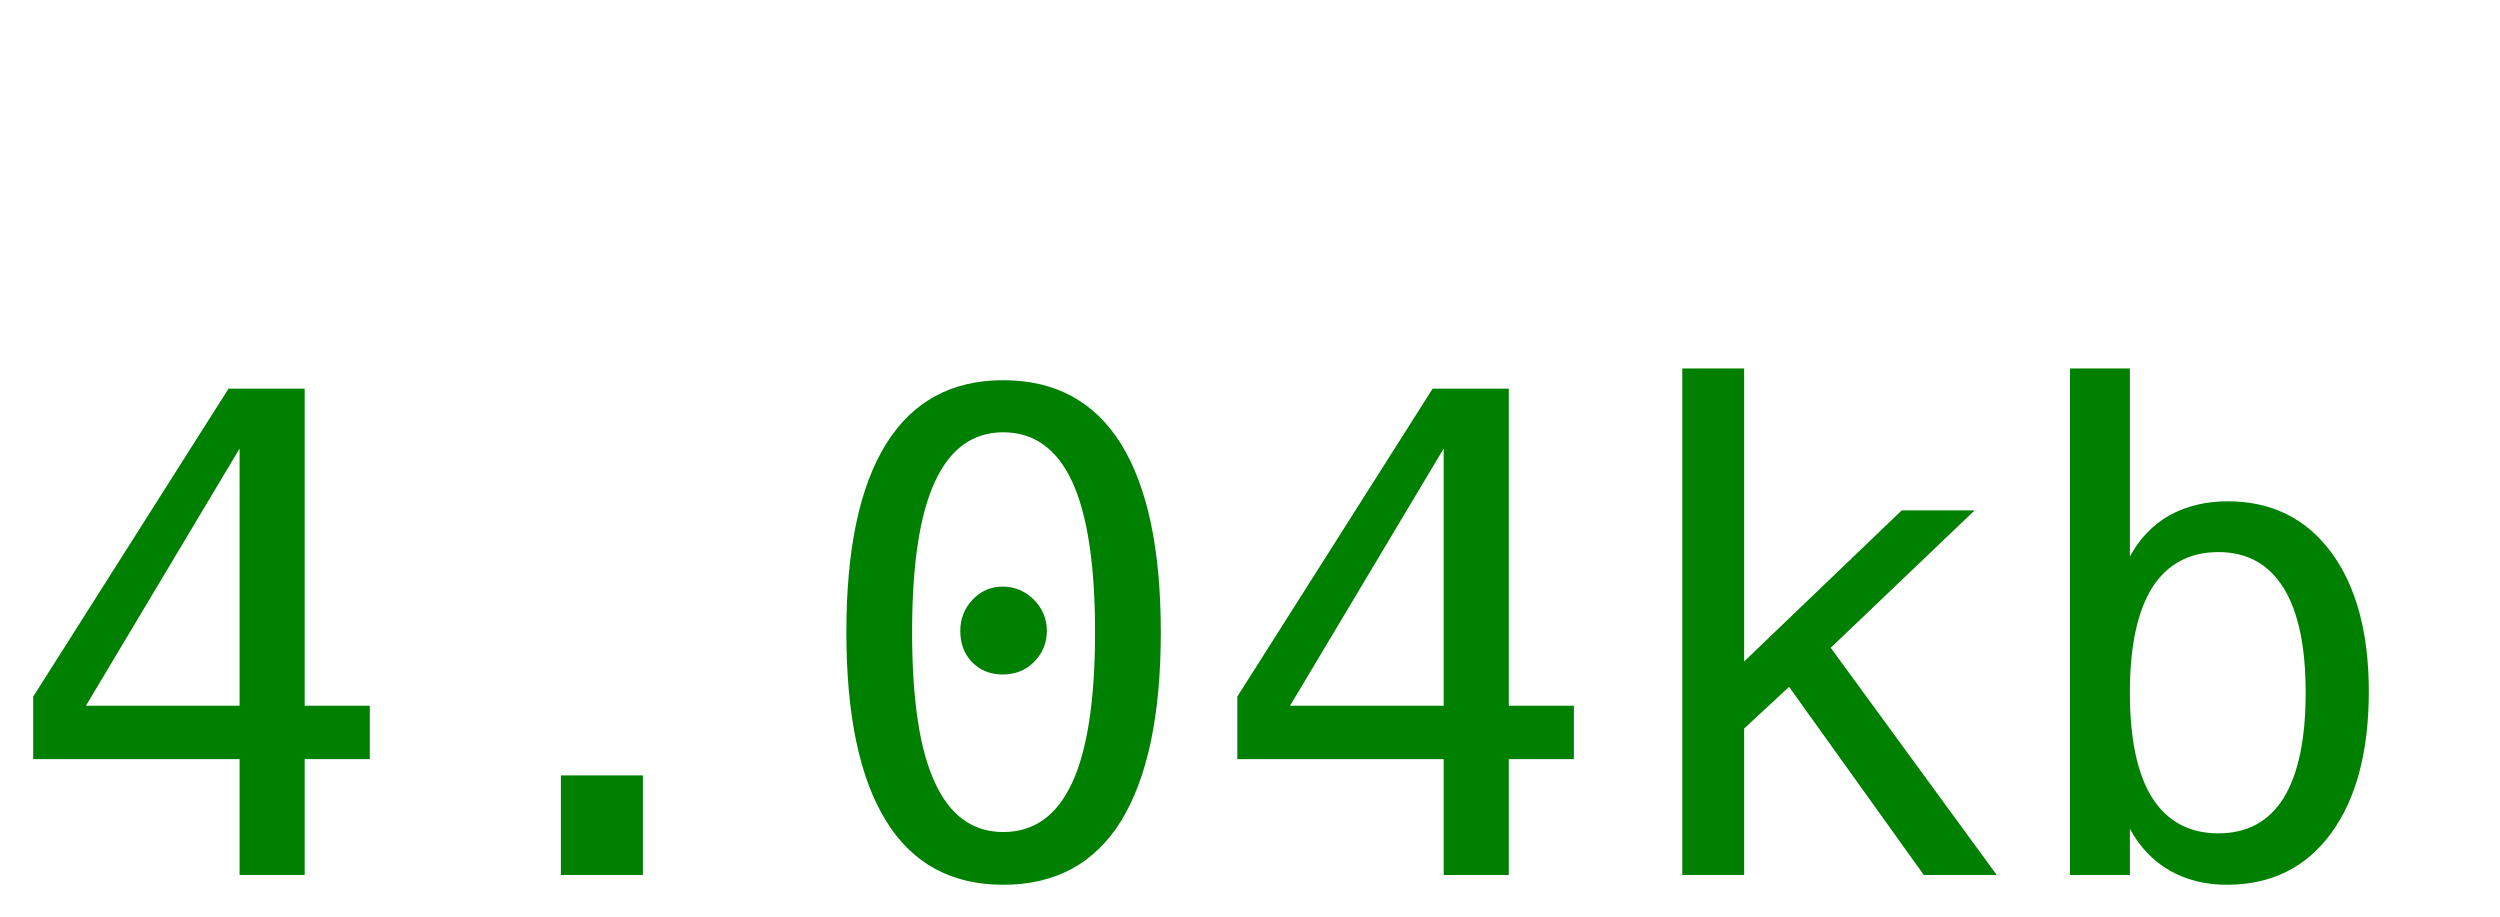
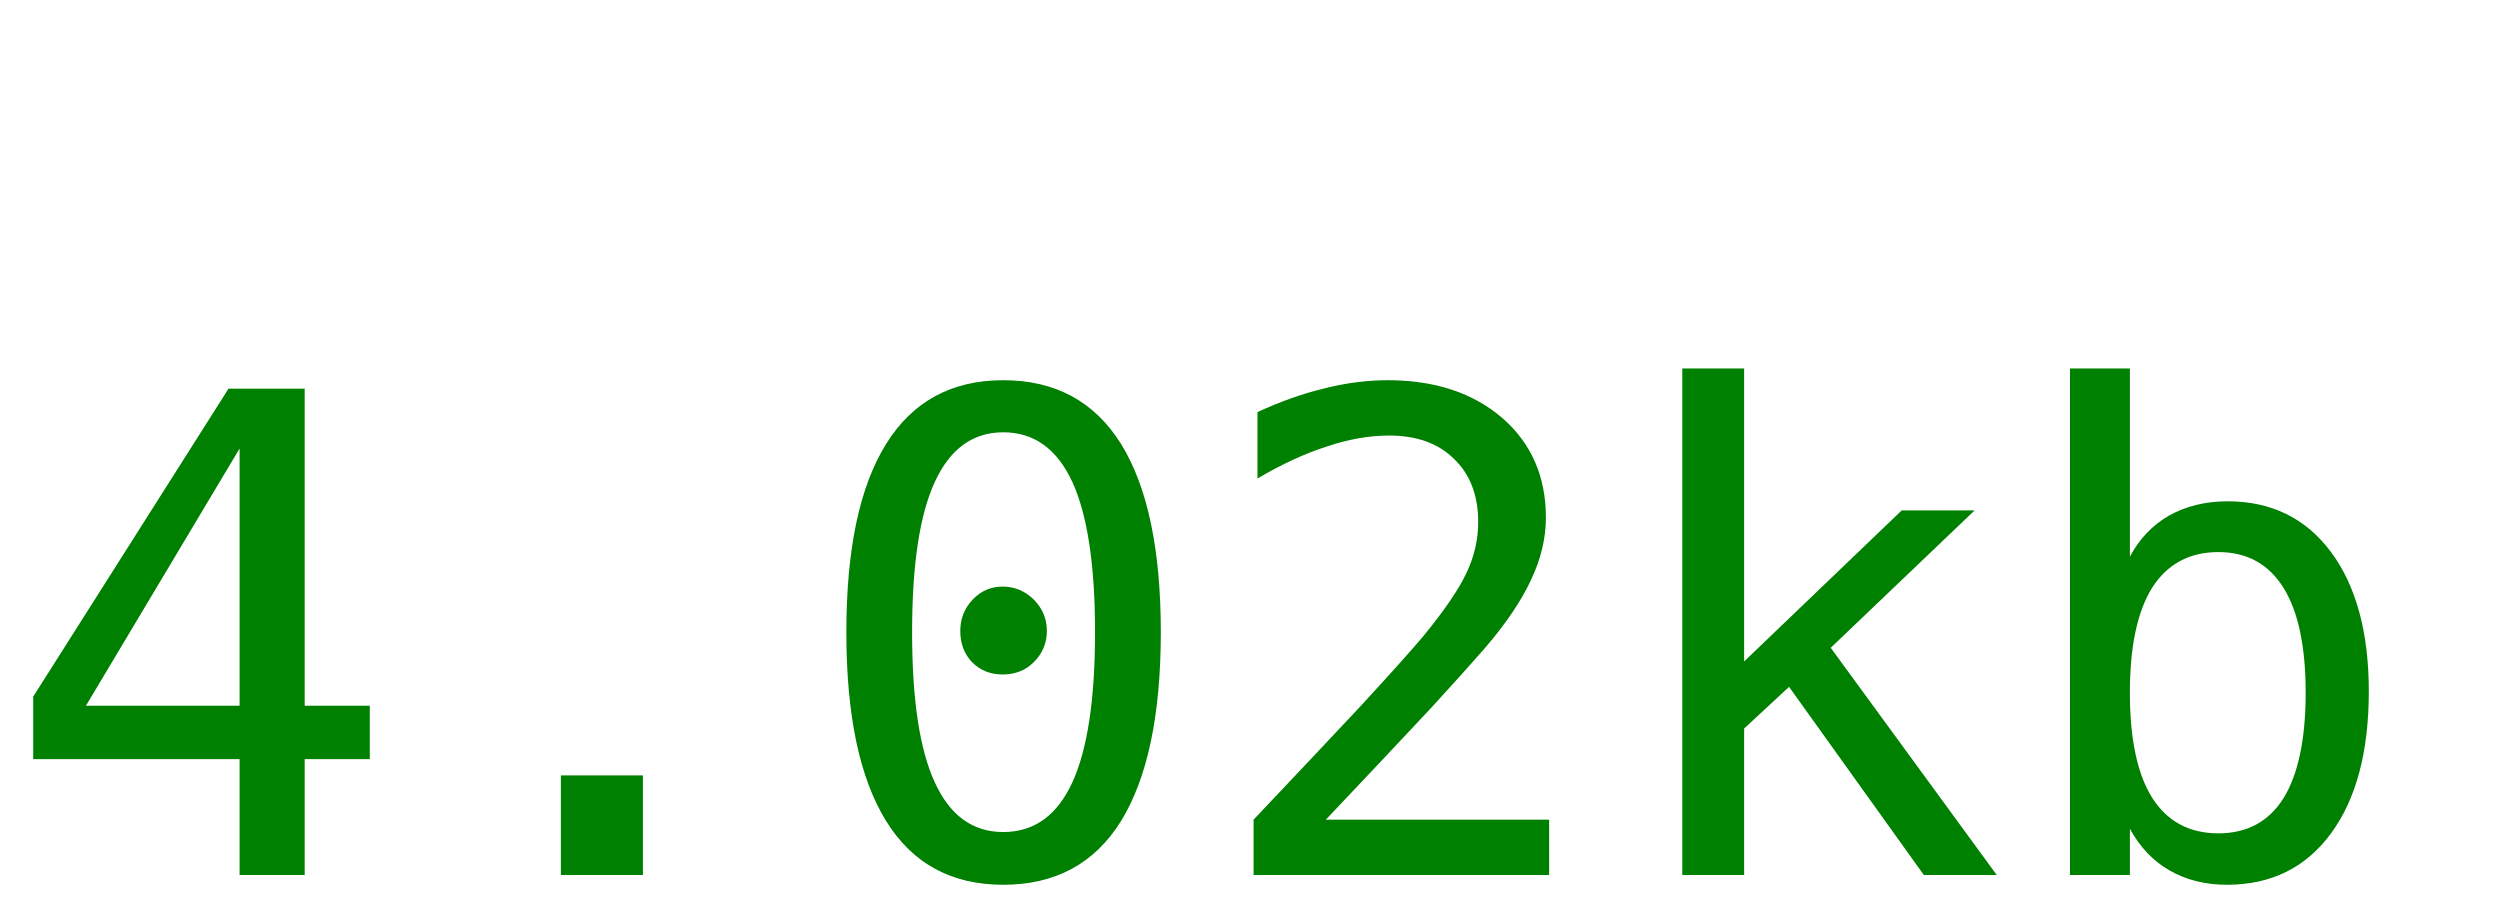
<svg xmlns="http://www.w3.org/2000/svg" width="60" height="22">
-   <text y="21" font-size="16px" font-family="monospace" fill="green">4.04kb</text>
+   <text y="21" font-size="16px" font-family="monospace" fill="green">4.02kb</text>
</svg>
